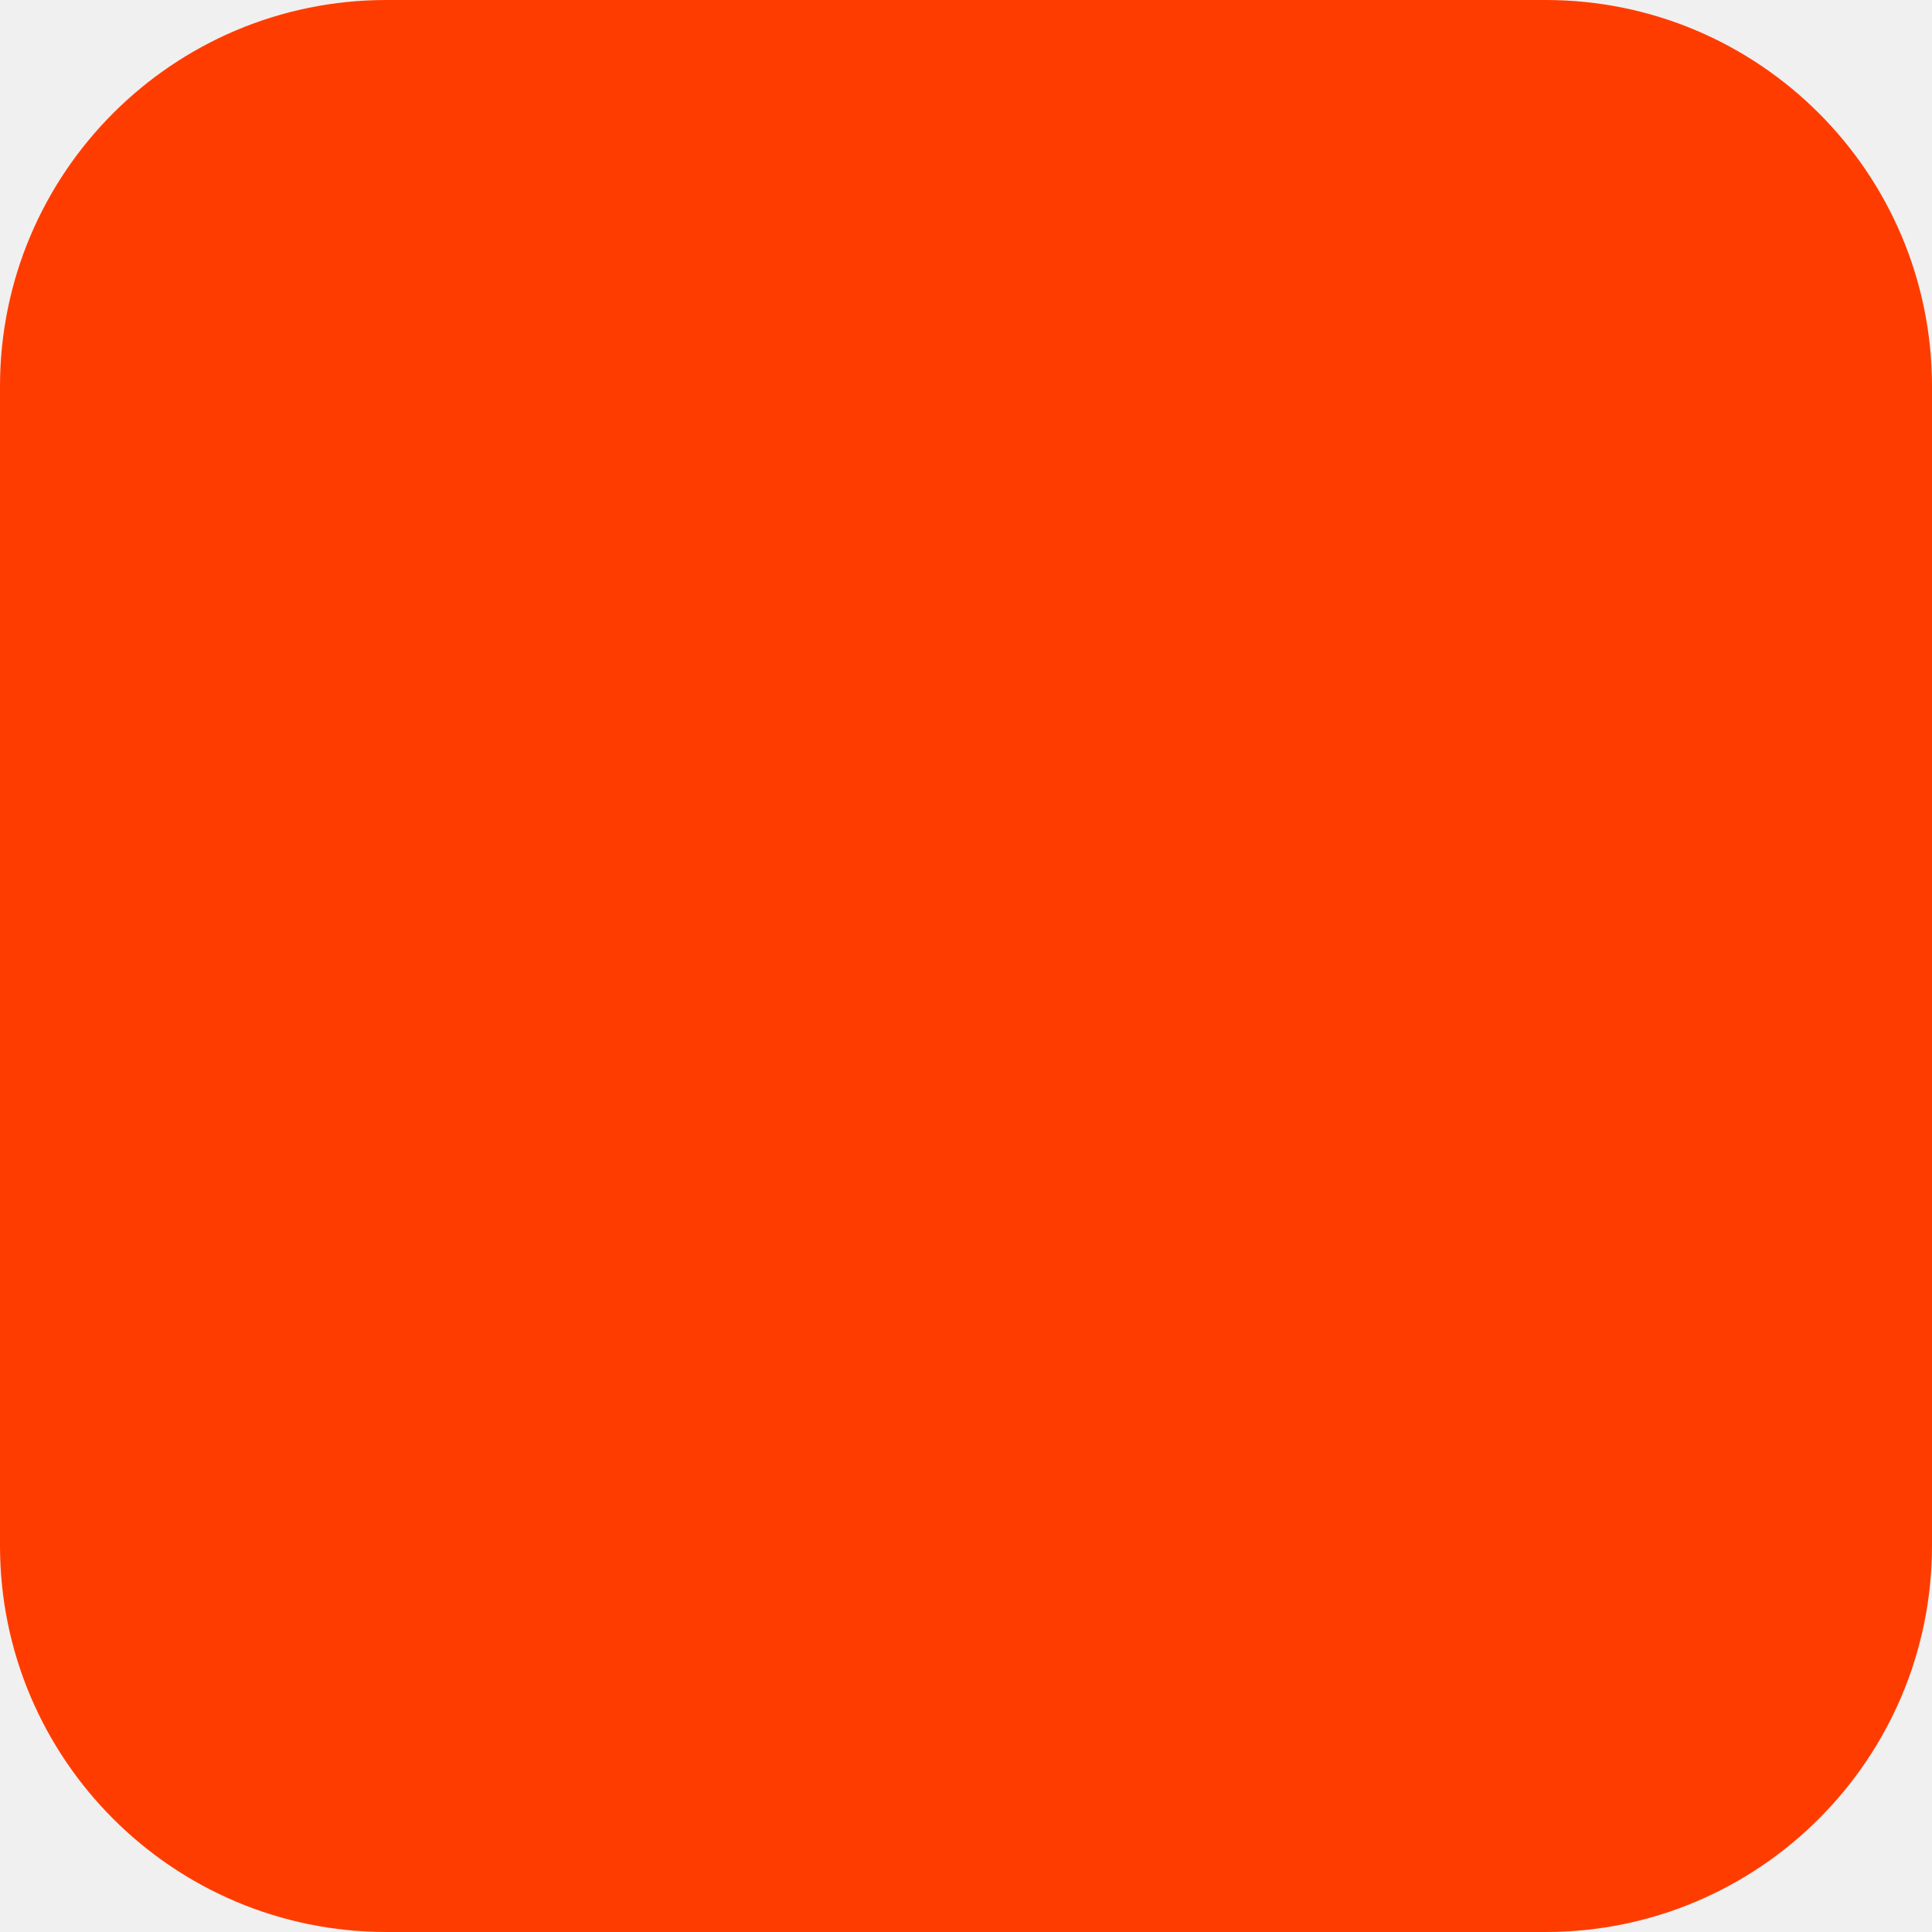
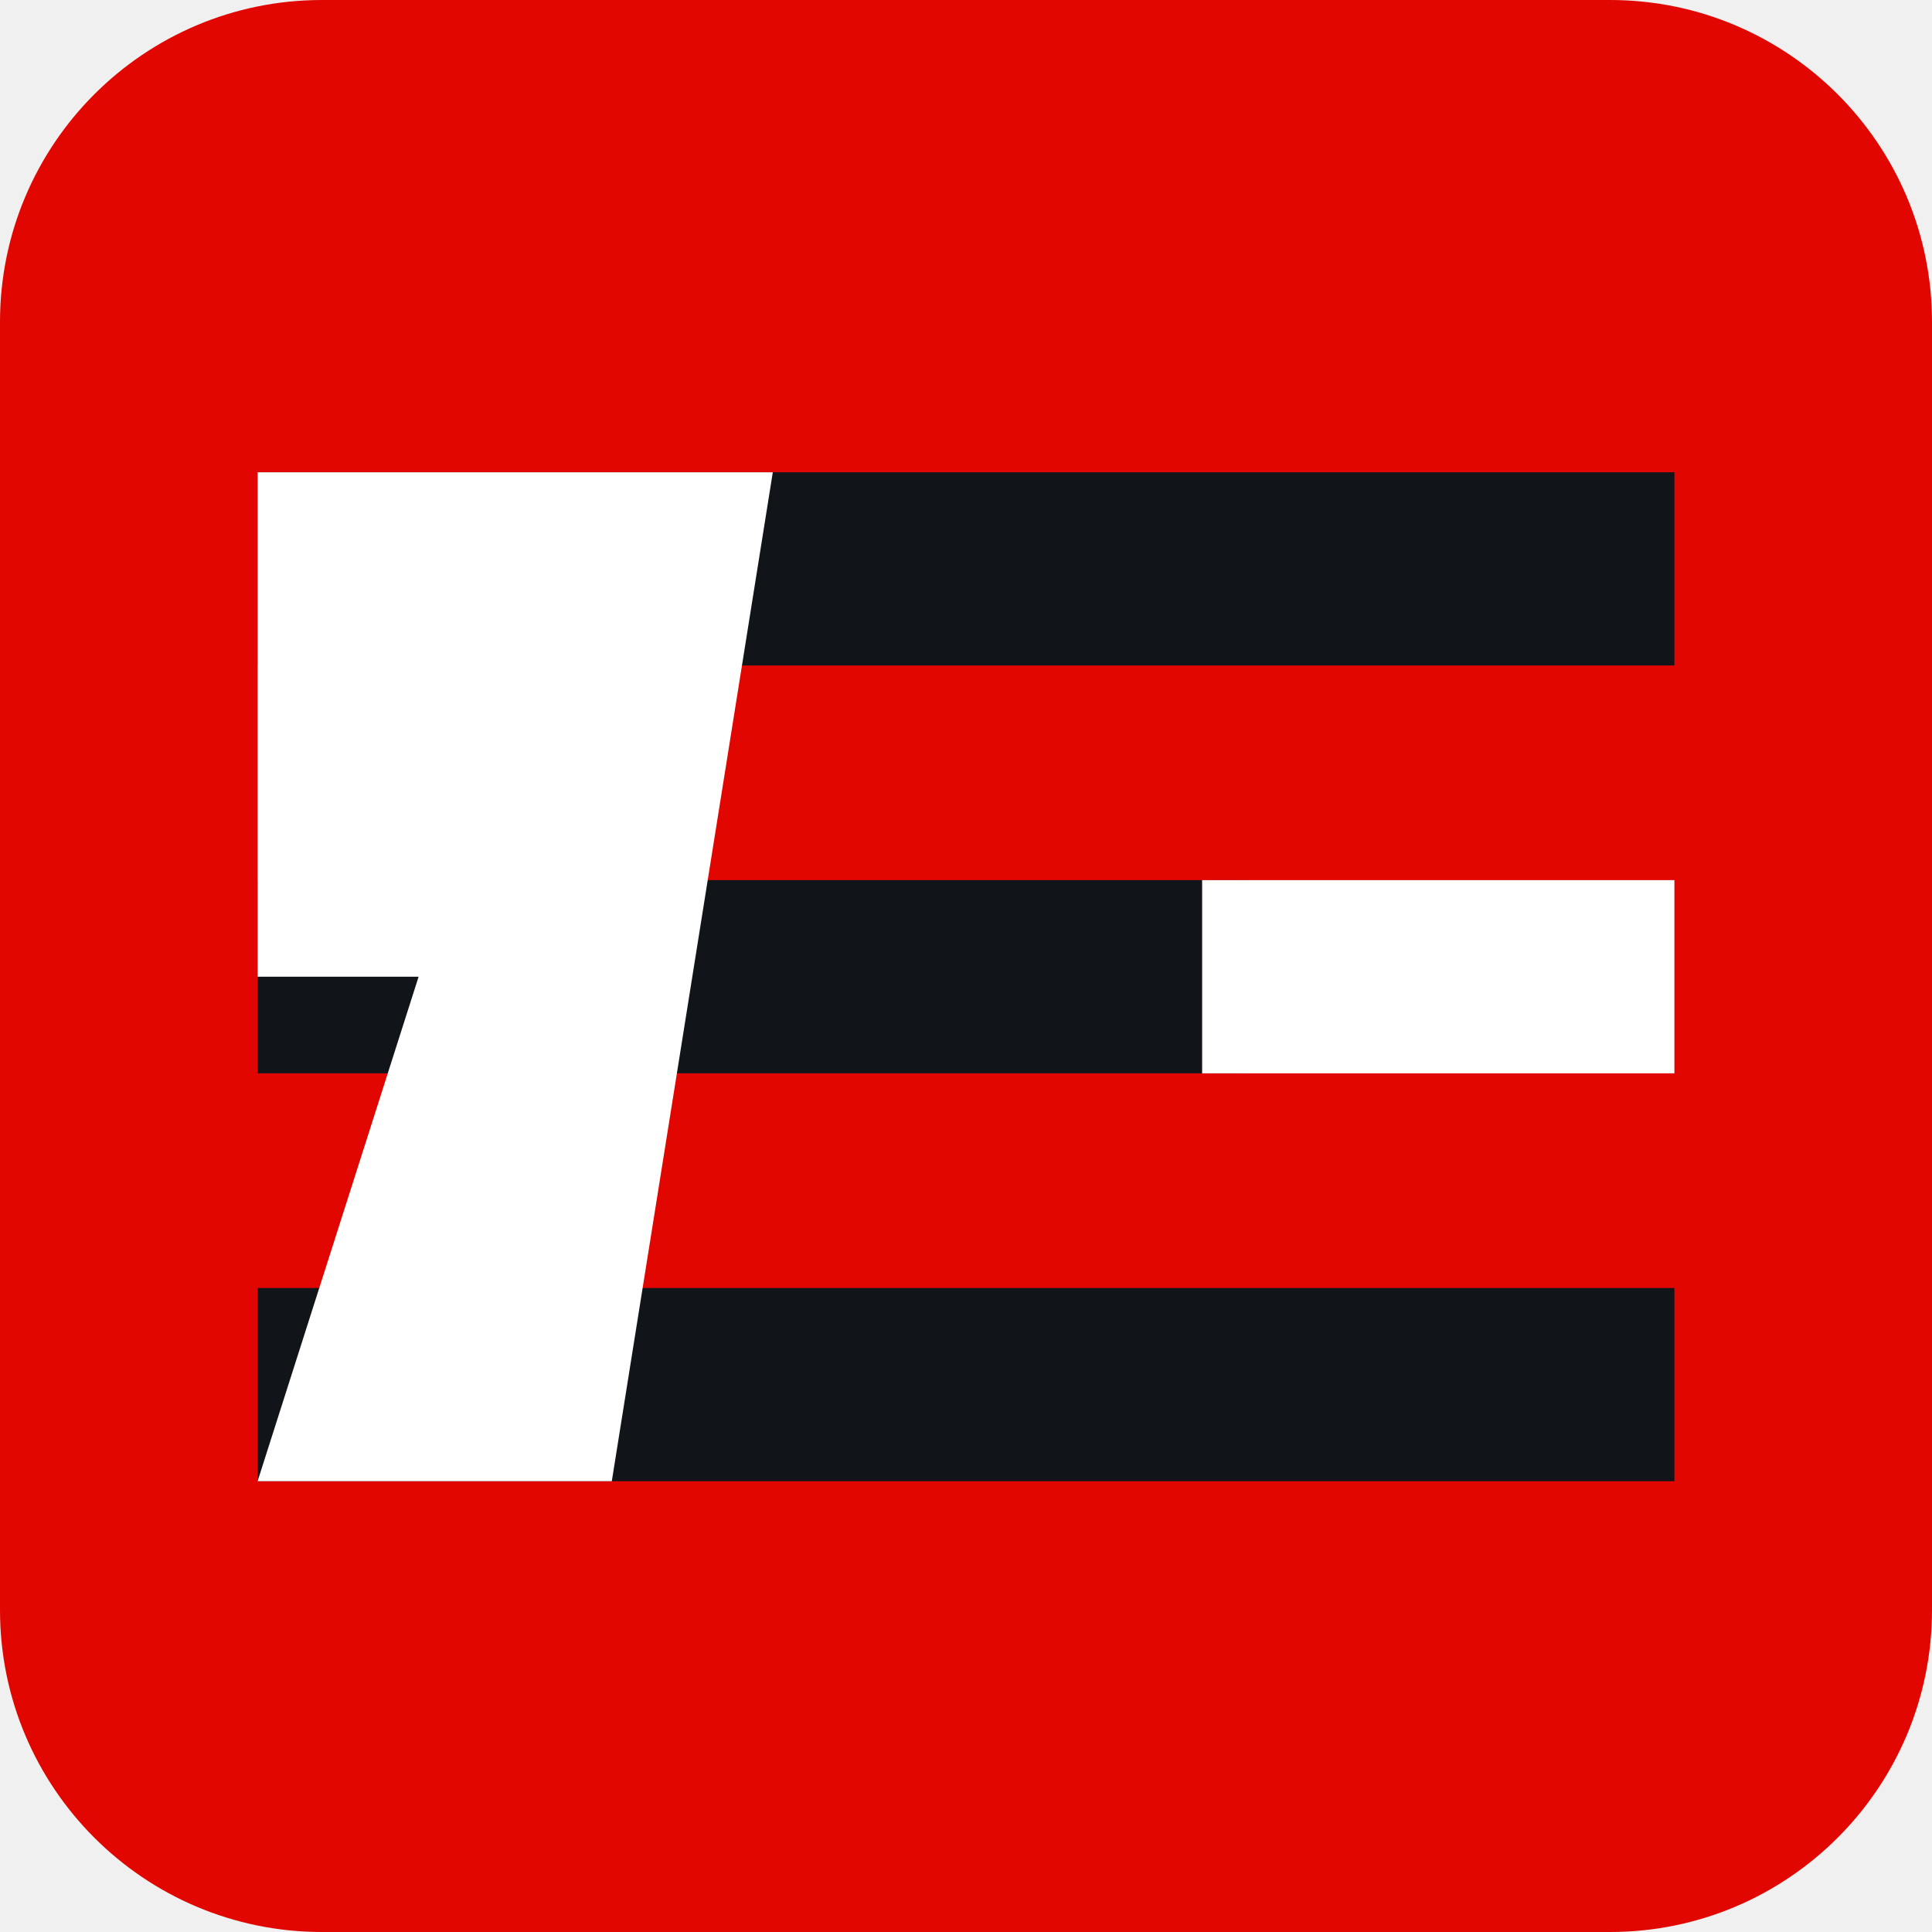
<svg xmlns="http://www.w3.org/2000/svg" width="180" height="180" viewBox="0 0 180 180" fill="none">
-   <rect width="180" height="180" rx="36" fill="#FF3C00" />
+   <rect width="180" height="180" rx="30" fill="#E10600" />
+   <path d="M24 44h132v18H24zM24 82h92v18H24zM24 120h132v18H24z" fill="#111519" />
+   <path d="M112 82h44v18h-44z" fill="#fff" />
+   <path d="M24 44h48L57 138H24l15-47H24z" fill="#fff" />
</svg>
